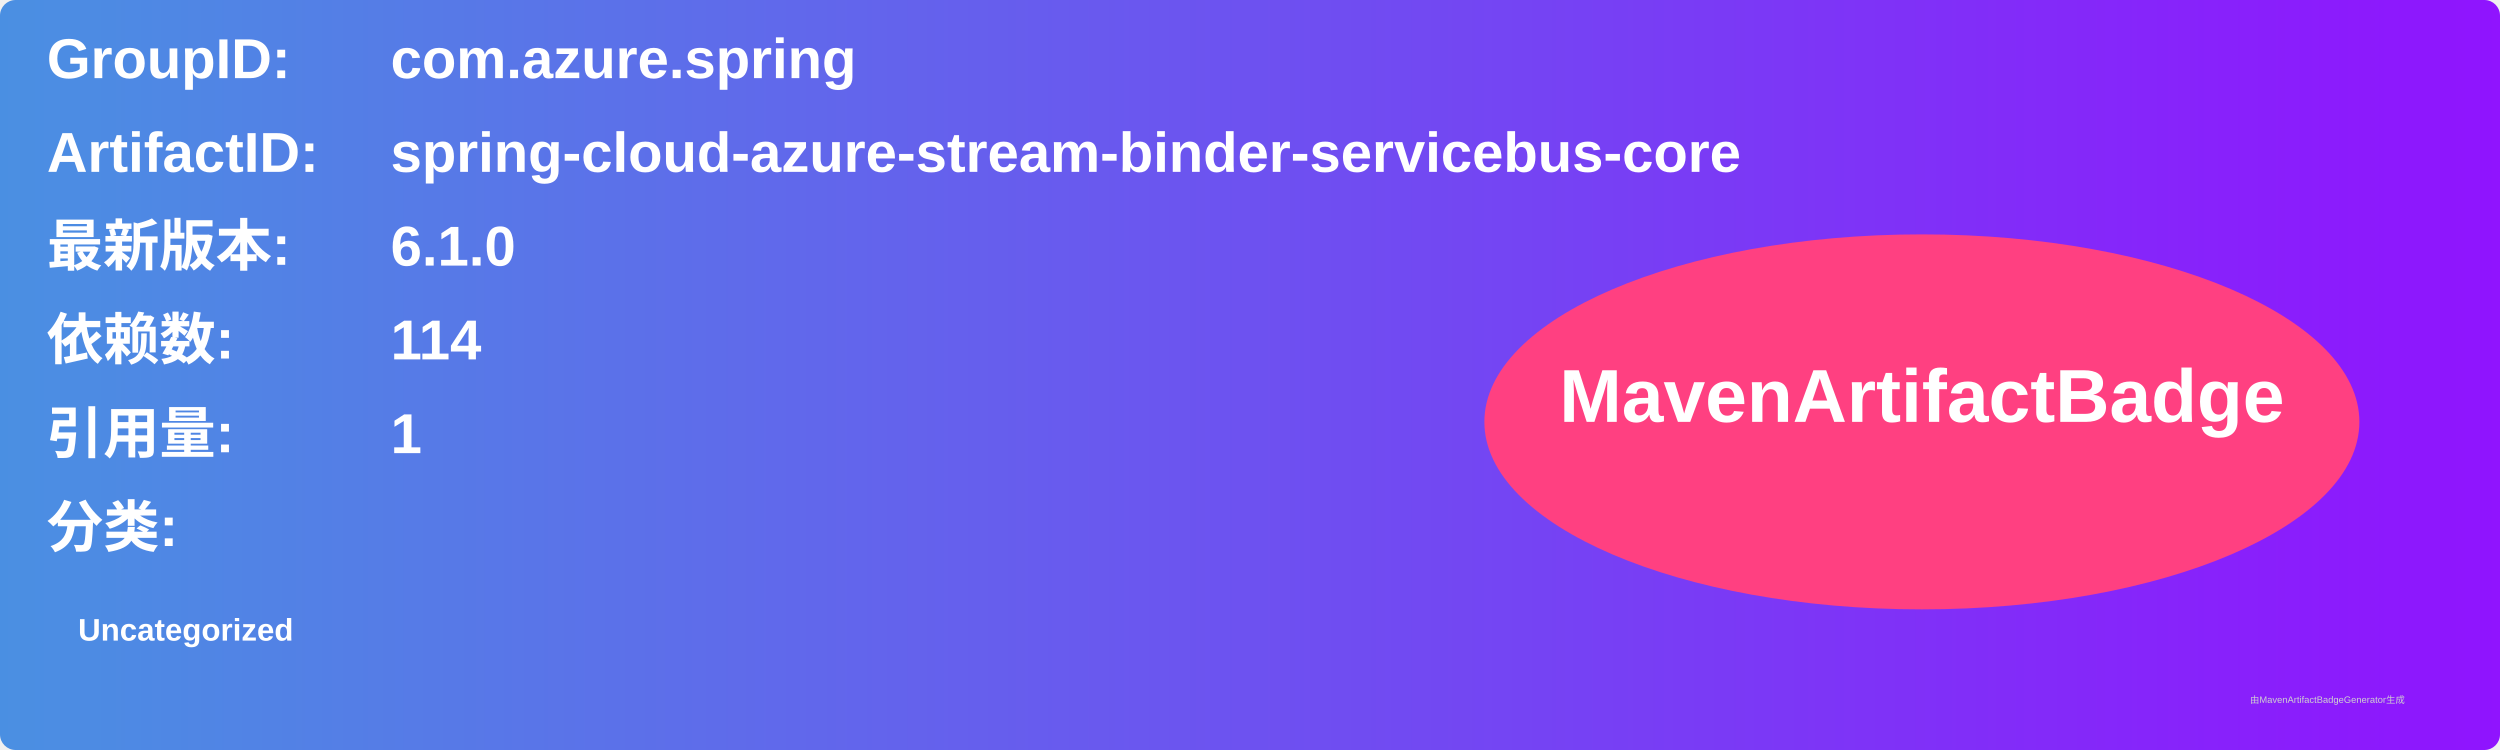
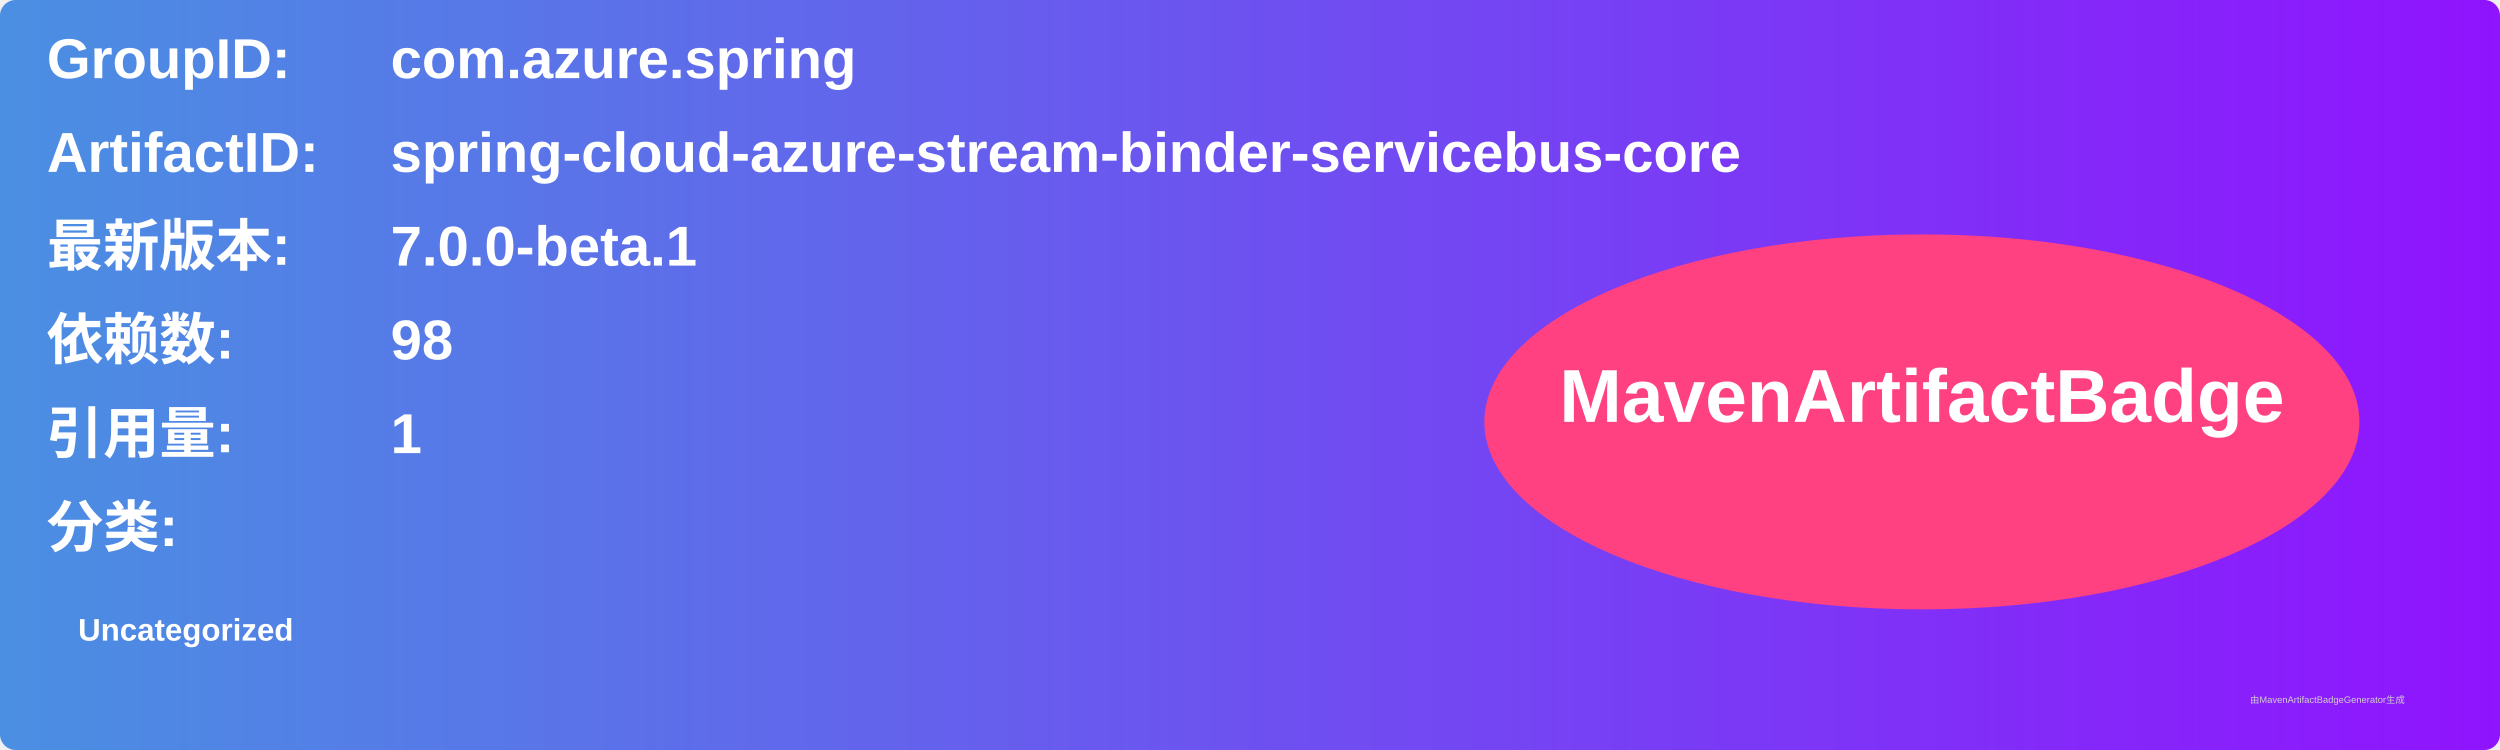
<svg xmlns="http://www.w3.org/2000/svg" width="800" height="240" viewBox="0 0 800 240">
  <linearGradient id="grad" x1="0%" y1="0%" x2="100%" y2="0%">
    <stop offset="0%" stop-color="#4a90e2" />
    <stop offset="100%" stop-color="#9013fe" />
  </linearGradient>
  <rect width="100%" height="100%" rx="5" ry="5" fill="url(#grad)" />
  <g transform="translate(15, 15)">
    <text x="0" y="10" font-family="Arial" font-size="18" fill="white" font-weight="bold" width="260">GroupID:</text>
    <text x="110" y="10" font-family="Arial" font-size="18" fill="white" font-weight="bold" width="460">com.azure.spring</text>
    <text x="0" y="40" font-family="Arial" font-size="18" fill="white" font-weight="bold" width="260">ArtifactID:</text>
    <text x="110" y="40" font-family="Arial" font-size="18" fill="white" font-weight="bold" width="460">spring-cloud-azure-stream-binder-servicebus-core</text>
    <text x="0" y="70" font-family="Arial" font-size="18" fill="white" font-weight="bold">最新版本:</text>
    <text x="110" y="70" font-family="Arial" font-size="18" fill="white" font-weight="bold">
-       <tspan font-weight="bold">6.1.0</tspan>
+       <tspan font-weight="bold">7.0.0-beta.1</tspan>
    </text>
    <text x="0" y="100" font-family="Arial" font-size="18" fill="white" font-weight="bold">依赖数: </text>
    <text x="110" y="100" font-family="Arial" font-size="18" fill="white">
-       <tspan font-weight="bold">114</tspan>
+       <tspan font-weight="bold">98</tspan>
    </text>
    <text x="0" y="130" font-family="Arial" font-size="18" fill="white" font-weight="bold">引用量: </text>
    <text x="110" y="130" font-family="Arial" font-size="18" fill="white">
      <tspan font-weight="bold">1</tspan>
    </text>
    <text x="0" y="160" font-family="Arial" font-size="18" fill="white" font-weight="bold">分类:</text>
    <text x="10" y="190" font-family="Arial" font-size="10" fill="white">
      <tspan font-weight="bold">Uncategorized</tspan>
    </text>
    <ellipse cx="600" cy="120" rx="140" ry="60" fill="#ff4081" />
    <text x="600" y="120" text-anchor="middle" font-family="Arial" font-size="24" fill="white" font-weight="bold">MavenArtifactBadge</text>
  </g>
  <text x="720" y="225" font-family="Arial" font-size="3" fill="#d0d0d0">由MavenArtifactBadgeGenerator生成</text>
</svg>
